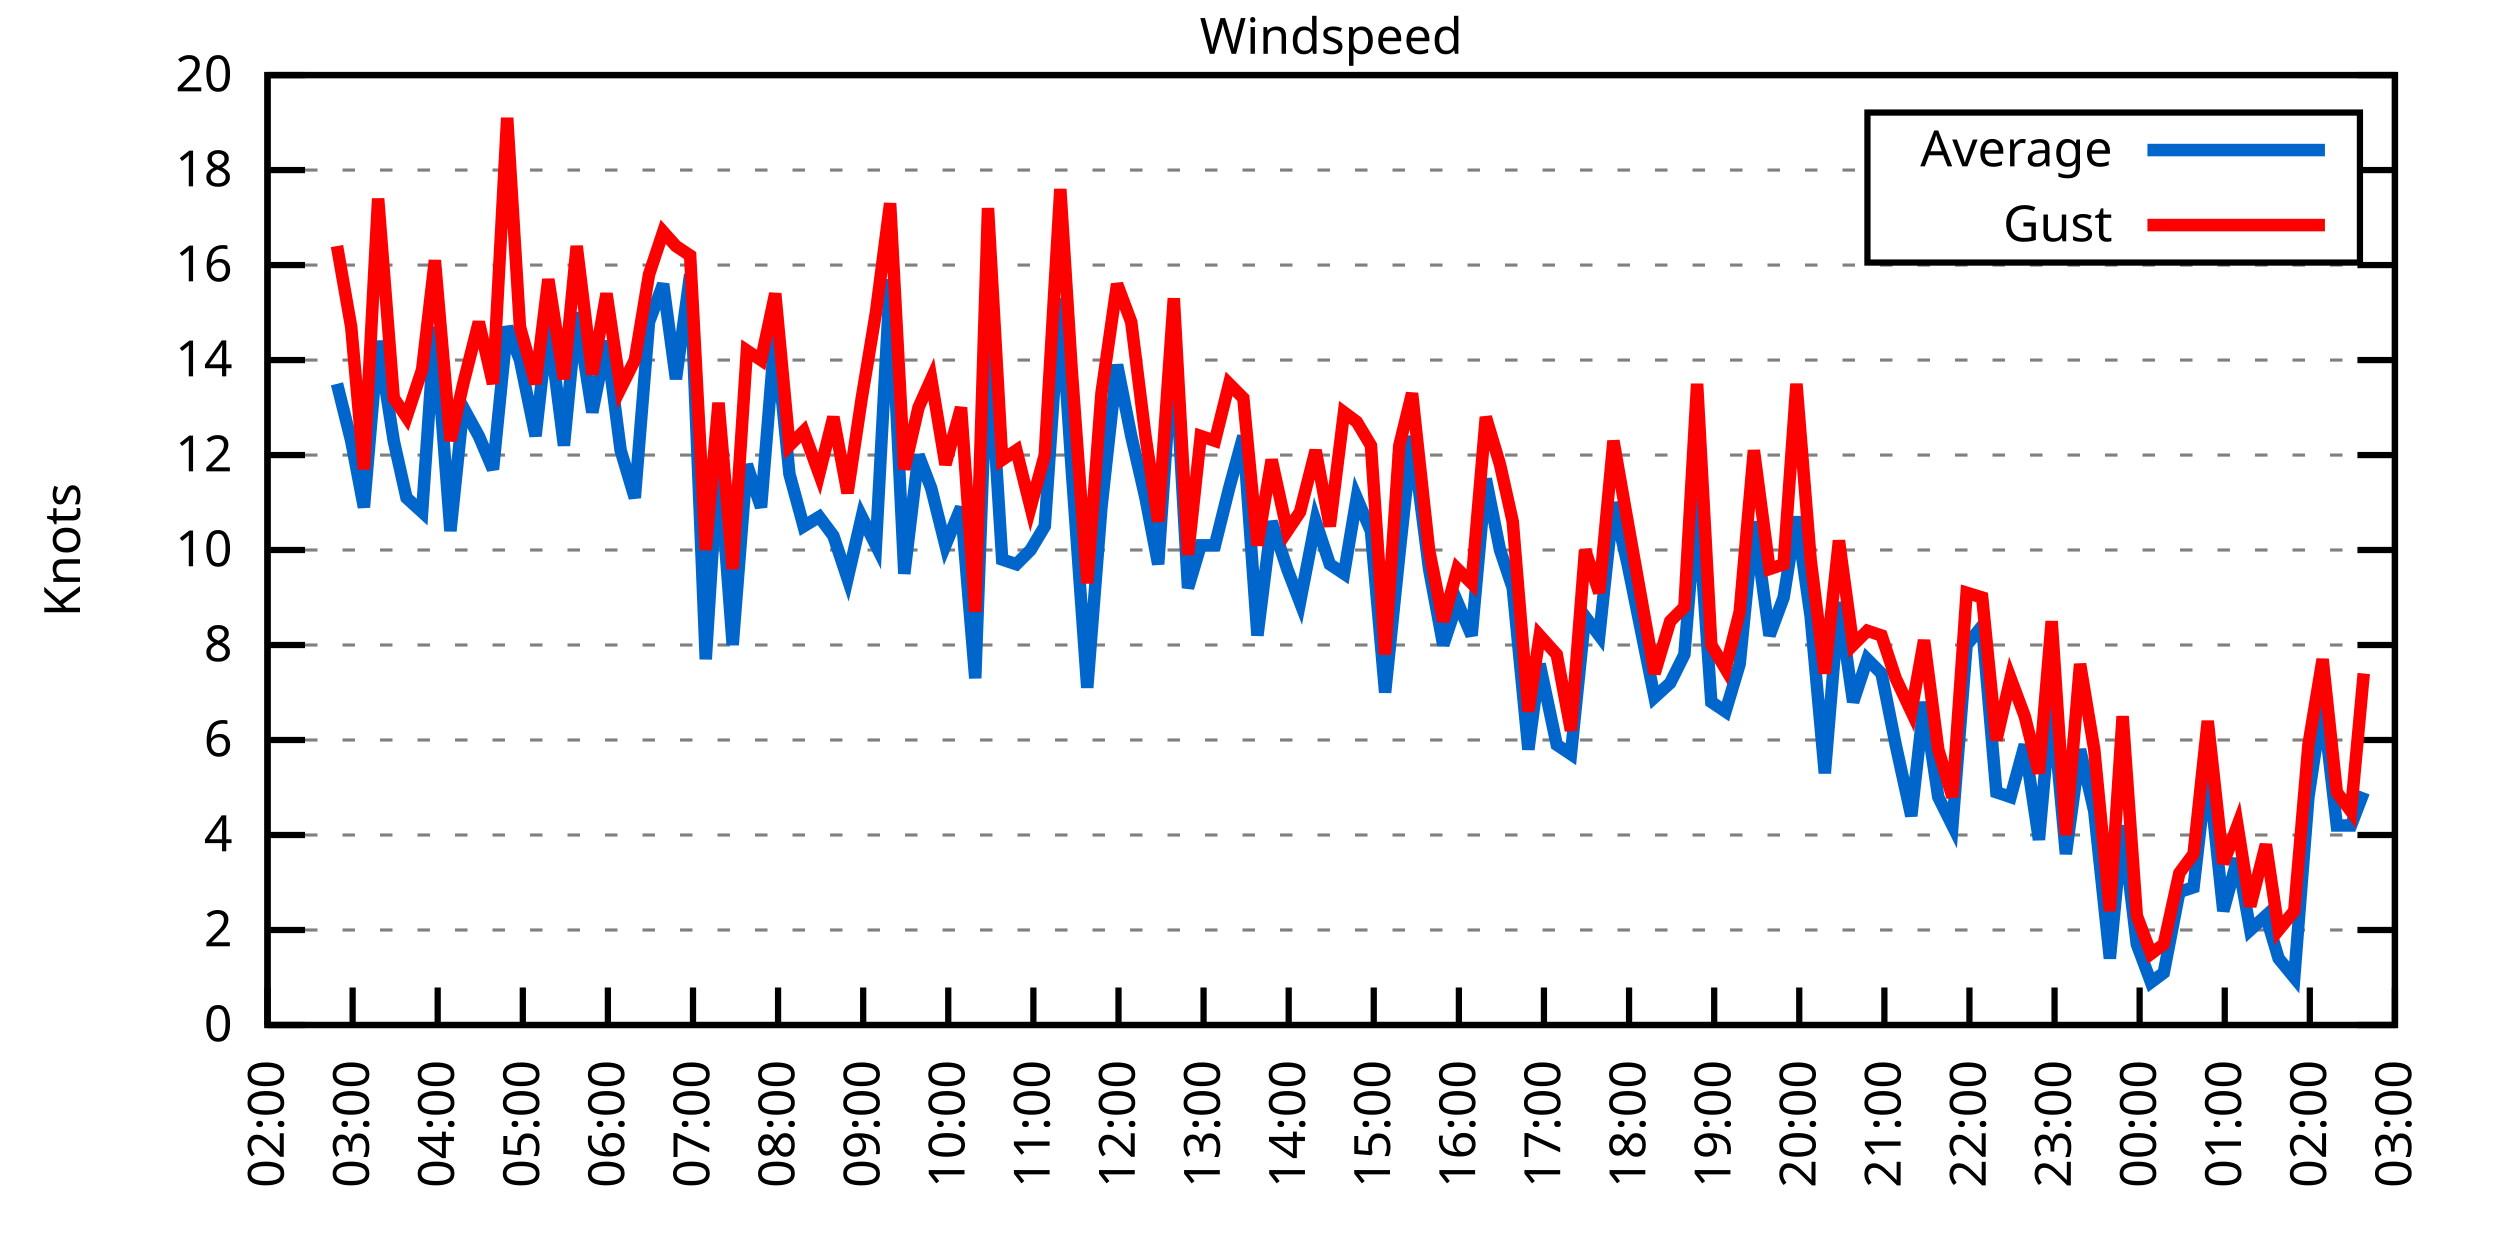
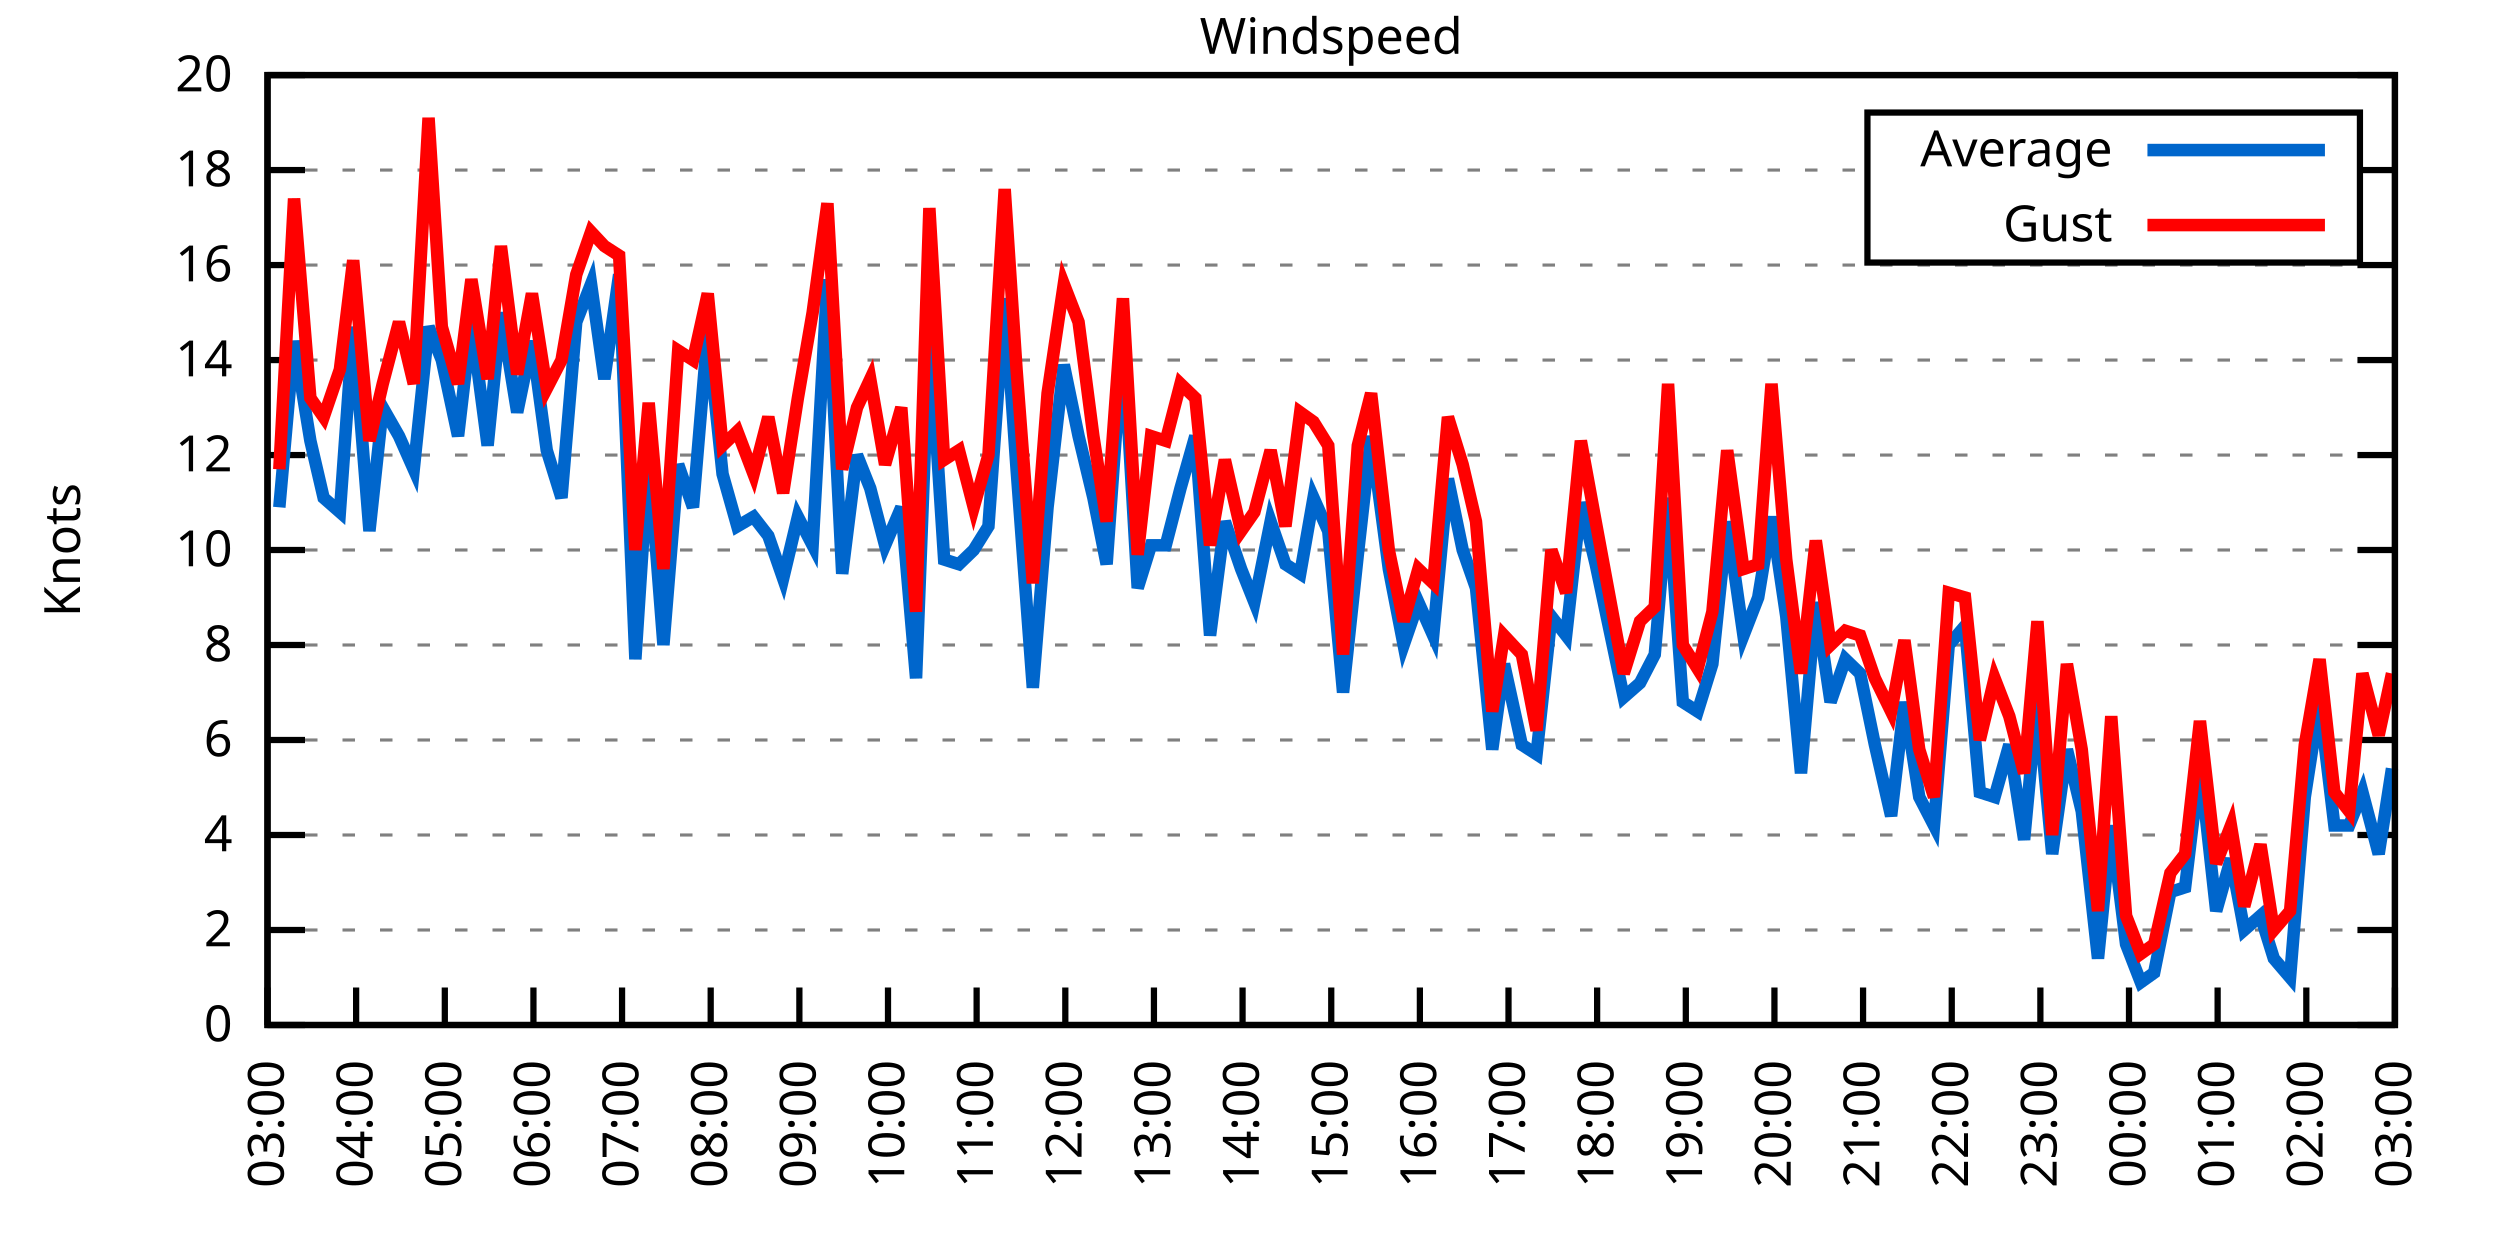
<svg xmlns="http://www.w3.org/2000/svg" xmlns:xlink="http://www.w3.org/1999/xlink" width="400" height="200" viewBox="0 0 400 200">
  <g id="gnuplot_canvas">
    <rect x="0" y="0" width="400" height="200" fill="none" />
    <defs>
      <circle id="gpDot" r="0.5" stroke-width="0.5" stroke="currentColor" />
      <path id="gpPt0" stroke-width="0.333" stroke="currentColor" d="M-1,0 h2 M0,-1 v2" />
      <path id="gpPt1" stroke-width="0.333" stroke="currentColor" d="M-1,-1 L1,1 M1,-1 L-1,1" />
      <path id="gpPt2" stroke-width="0.333" stroke="currentColor" d="M-1,0 L1,0 M0,-1 L0,1 M-1,-1 L1,1 M-1,1 L1,-1" />
      <rect id="gpPt3" stroke-width="0.333" stroke="currentColor" x="-1" y="-1" width="2" height="2" />
      <rect id="gpPt4" stroke-width="0.333" stroke="currentColor" fill="currentColor" x="-1" y="-1" width="2" height="2" />
      <circle id="gpPt5" stroke-width="0.333" stroke="currentColor" cx="0" cy="0" r="1" />
      <use xlink:href="#gpPt5" id="gpPt6" fill="currentColor" stroke="none" />
      <path id="gpPt7" stroke-width="0.333" stroke="currentColor" d="M0,-1.33 L-1.33,0.67 L1.33,0.67 z" />
      <use xlink:href="#gpPt7" id="gpPt8" fill="currentColor" stroke="none" />
      <use xlink:href="#gpPt7" id="gpPt9" stroke="currentColor" transform="rotate(180)" />
      <use xlink:href="#gpPt9" id="gpPt10" fill="currentColor" stroke="none" />
      <use xlink:href="#gpPt3" id="gpPt11" stroke="currentColor" transform="rotate(45)" />
      <use xlink:href="#gpPt11" id="gpPt12" fill="currentColor" stroke="none" />
      <path id="gpPt13" stroke-width="0.333" stroke="currentColor" d="M0,1.330 L1.265,0.411 L0.782,-1.067 L-0.782,-1.076 L-1.265,0.411 z" />
      <use xlink:href="#gpPt13" id="gpPt14" fill="currentColor" stroke="none" />
      <filter id="textbox" filterUnits="objectBoundingBox" x="0" y="0" height="1" width="1">
        <feFlood flood-color="white" flood-opacity="1" result="bgnd" />
        <feComposite in="SourceGraphic" in2="bgnd" operator="atop" />
      </filter>
      <filter id="greybox" filterUnits="objectBoundingBox" x="0" y="0" height="1" width="1">
        <feFlood flood-color="lightgrey" flood-opacity="1" result="grey" />
        <feComposite in="SourceGraphic" in2="grey" operator="atop" />
      </filter>
    </defs>
    <g fill="none" color="white" stroke="currentColor" stroke-width="1.00" stroke-linecap="butt" stroke-linejoin="miter">
</g>
    <g fill="none" color="black" stroke="currentColor" stroke-width="1.00" stroke-linecap="butt" stroke-linejoin="miter">
      <g stroke="none" shape-rendering="crispEdges">
        <polygon fill="rgb(255, 255, 255)" points="42.80,164.00 383.18,164.00 383.18,12.02 42.80,12.02 " />
      </g>
    </g>
    <g fill="none" color="black" stroke="currentColor" stroke-width="1.00" stroke-linecap="butt" stroke-linejoin="miter">
</g>
    <g fill="none" color="black" stroke="black" stroke-width="0.50" stroke-linecap="butt" stroke-linejoin="miter">
</g>
    <g fill="none" color="gray" stroke="currentColor" stroke-width="0.50" stroke-linecap="butt" stroke-linejoin="miter">
      <path stroke="gray" stroke-dasharray="2,4" class="gridline" d="M42.80,164.00 L383.19,164.00  " />
    </g>
    <g fill="none" color="gray" stroke="gray" stroke-width="1.00" stroke-linecap="butt" stroke-linejoin="miter">
</g>
    <g fill="none" color="black" stroke="currentColor" stroke-width="1.00" stroke-linecap="butt" stroke-linejoin="miter">
      <path stroke="black" d="M42.80,164.00 L48.80,164.00 M383.19,164.00 L377.19,164.00  " />
      <g transform="translate(37.20,166.60)" stroke="none" fill="black" font-family="Sans" font-size="8.00" text-anchor="end">
        <text>
          <tspan font-family="Sans"> 0</tspan>
        </text>
      </g>
    </g>
    <g fill="none" color="black" stroke="currentColor" stroke-width="1.00" stroke-linecap="butt" stroke-linejoin="miter">
</g>
    <g fill="none" color="black" stroke="black" stroke-width="0.50" stroke-linecap="butt" stroke-linejoin="miter">
</g>
    <g fill="none" color="gray" stroke="currentColor" stroke-width="0.50" stroke-linecap="butt" stroke-linejoin="miter">
      <path stroke="gray" stroke-dasharray="2,4" class="gridline" d="M42.80,148.80 L383.19,148.80  " />
    </g>
    <g fill="none" color="gray" stroke="gray" stroke-width="1.00" stroke-linecap="butt" stroke-linejoin="miter">
</g>
    <g fill="none" color="black" stroke="currentColor" stroke-width="1.00" stroke-linecap="butt" stroke-linejoin="miter">
      <path stroke="black" d="M42.80,148.80 L48.80,148.80 M383.19,148.80 L377.19,148.80  " />
      <g transform="translate(37.20,151.40)" stroke="none" fill="black" font-family="Sans" font-size="8.00" text-anchor="end">
        <text>
          <tspan font-family="Sans"> 2</tspan>
        </text>
      </g>
    </g>
    <g fill="none" color="black" stroke="currentColor" stroke-width="1.00" stroke-linecap="butt" stroke-linejoin="miter">
</g>
    <g fill="none" color="black" stroke="black" stroke-width="0.50" stroke-linecap="butt" stroke-linejoin="miter">
</g>
    <g fill="none" color="gray" stroke="currentColor" stroke-width="0.50" stroke-linecap="butt" stroke-linejoin="miter">
      <path stroke="gray" stroke-dasharray="2,4" class="gridline" d="M42.80,133.60 L383.19,133.60  " />
    </g>
    <g fill="none" color="gray" stroke="gray" stroke-width="1.00" stroke-linecap="butt" stroke-linejoin="miter">
</g>
    <g fill="none" color="black" stroke="currentColor" stroke-width="1.00" stroke-linecap="butt" stroke-linejoin="miter">
      <path stroke="black" d="M42.80,133.60 L48.80,133.60 M383.19,133.60 L377.19,133.60  " />
      <g transform="translate(37.20,136.20)" stroke="none" fill="black" font-family="Sans" font-size="8.00" text-anchor="end">
        <text>
          <tspan font-family="Sans"> 4</tspan>
        </text>
      </g>
    </g>
    <g fill="none" color="black" stroke="currentColor" stroke-width="1.00" stroke-linecap="butt" stroke-linejoin="miter">
</g>
    <g fill="none" color="black" stroke="black" stroke-width="0.50" stroke-linecap="butt" stroke-linejoin="miter">
</g>
    <g fill="none" color="gray" stroke="currentColor" stroke-width="0.50" stroke-linecap="butt" stroke-linejoin="miter">
      <path stroke="gray" stroke-dasharray="2,4" class="gridline" d="M42.80,118.40 L383.19,118.40  " />
    </g>
    <g fill="none" color="gray" stroke="gray" stroke-width="1.00" stroke-linecap="butt" stroke-linejoin="miter">
</g>
    <g fill="none" color="black" stroke="currentColor" stroke-width="1.00" stroke-linecap="butt" stroke-linejoin="miter">
      <path stroke="black" d="M42.80,118.40 L48.80,118.40 M383.19,118.40 L377.19,118.40  " />
      <g transform="translate(37.20,121.00)" stroke="none" fill="black" font-family="Sans" font-size="8.00" text-anchor="end">
        <text>
          <tspan font-family="Sans"> 6</tspan>
        </text>
      </g>
    </g>
    <g fill="none" color="black" stroke="currentColor" stroke-width="1.00" stroke-linecap="butt" stroke-linejoin="miter">
</g>
    <g fill="none" color="black" stroke="black" stroke-width="0.50" stroke-linecap="butt" stroke-linejoin="miter">
</g>
    <g fill="none" color="gray" stroke="currentColor" stroke-width="0.50" stroke-linecap="butt" stroke-linejoin="miter">
      <path stroke="gray" stroke-dasharray="2,4" class="gridline" d="M42.80,103.20 L383.19,103.20  " />
    </g>
    <g fill="none" color="gray" stroke="gray" stroke-width="1.00" stroke-linecap="butt" stroke-linejoin="miter">
</g>
    <g fill="none" color="black" stroke="currentColor" stroke-width="1.00" stroke-linecap="butt" stroke-linejoin="miter">
      <path stroke="black" d="M42.80,103.20 L48.80,103.20 M383.19,103.20 L377.19,103.20  " />
      <g transform="translate(37.20,105.80)" stroke="none" fill="black" font-family="Sans" font-size="8.00" text-anchor="end">
        <text>
          <tspan font-family="Sans"> 8</tspan>
        </text>
      </g>
    </g>
    <g fill="none" color="black" stroke="currentColor" stroke-width="1.00" stroke-linecap="butt" stroke-linejoin="miter">
</g>
    <g fill="none" color="black" stroke="black" stroke-width="0.50" stroke-linecap="butt" stroke-linejoin="miter">
</g>
    <g fill="none" color="gray" stroke="currentColor" stroke-width="0.50" stroke-linecap="butt" stroke-linejoin="miter">
      <path stroke="gray" stroke-dasharray="2,4" class="gridline" d="M42.80,88.00 L383.19,88.00  " />
    </g>
    <g fill="none" color="gray" stroke="gray" stroke-width="1.00" stroke-linecap="butt" stroke-linejoin="miter">
</g>
    <g fill="none" color="black" stroke="currentColor" stroke-width="1.00" stroke-linecap="butt" stroke-linejoin="miter">
      <path stroke="black" d="M42.80,88.00 L48.80,88.00 M383.19,88.00 L377.19,88.00  " />
      <g transform="translate(37.20,90.60)" stroke="none" fill="black" font-family="Sans" font-size="8.00" text-anchor="end">
        <text>
          <tspan font-family="Sans"> 10</tspan>
        </text>
      </g>
    </g>
    <g fill="none" color="black" stroke="currentColor" stroke-width="1.00" stroke-linecap="butt" stroke-linejoin="miter">
</g>
    <g fill="none" color="black" stroke="black" stroke-width="0.50" stroke-linecap="butt" stroke-linejoin="miter">
</g>
    <g fill="none" color="gray" stroke="currentColor" stroke-width="0.50" stroke-linecap="butt" stroke-linejoin="miter">
      <path stroke="gray" stroke-dasharray="2,4" class="gridline" d="M42.80,72.81 L383.19,72.81  " />
    </g>
    <g fill="none" color="gray" stroke="gray" stroke-width="1.00" stroke-linecap="butt" stroke-linejoin="miter">
</g>
    <g fill="none" color="black" stroke="currentColor" stroke-width="1.00" stroke-linecap="butt" stroke-linejoin="miter">
      <path stroke="black" d="M42.80,72.81 L48.80,72.81 M383.19,72.81 L377.19,72.81  " />
      <g transform="translate(37.20,75.41)" stroke="none" fill="black" font-family="Sans" font-size="8.00" text-anchor="end">
        <text>
          <tspan font-family="Sans"> 12</tspan>
        </text>
      </g>
    </g>
    <g fill="none" color="black" stroke="currentColor" stroke-width="1.00" stroke-linecap="butt" stroke-linejoin="miter">
</g>
    <g fill="none" color="black" stroke="black" stroke-width="0.50" stroke-linecap="butt" stroke-linejoin="miter">
</g>
    <g fill="none" color="gray" stroke="currentColor" stroke-width="0.50" stroke-linecap="butt" stroke-linejoin="miter">
      <path stroke="gray" stroke-dasharray="2,4" class="gridline" d="M42.80,57.61 L383.19,57.61  " />
    </g>
    <g fill="none" color="gray" stroke="gray" stroke-width="1.00" stroke-linecap="butt" stroke-linejoin="miter">
</g>
    <g fill="none" color="black" stroke="currentColor" stroke-width="1.00" stroke-linecap="butt" stroke-linejoin="miter">
      <path stroke="black" d="M42.80,57.61 L48.80,57.61 M383.19,57.61 L377.19,57.61  " />
      <g transform="translate(37.20,60.21)" stroke="none" fill="black" font-family="Sans" font-size="8.00" text-anchor="end">
        <text>
          <tspan font-family="Sans"> 14</tspan>
        </text>
      </g>
    </g>
    <g fill="none" color="black" stroke="currentColor" stroke-width="1.00" stroke-linecap="butt" stroke-linejoin="miter">
</g>
    <g fill="none" color="black" stroke="black" stroke-width="0.50" stroke-linecap="butt" stroke-linejoin="miter">
</g>
    <g fill="none" color="gray" stroke="currentColor" stroke-width="0.50" stroke-linecap="butt" stroke-linejoin="miter">
      <path stroke="gray" stroke-dasharray="2,4" class="gridline" d="M42.80,42.41 L383.19,42.41  " />
    </g>
    <g fill="none" color="gray" stroke="gray" stroke-width="1.00" stroke-linecap="butt" stroke-linejoin="miter">
</g>
    <g fill="none" color="black" stroke="currentColor" stroke-width="1.00" stroke-linecap="butt" stroke-linejoin="miter">
      <path stroke="black" d="M42.80,42.41 L48.80,42.41 M383.19,42.41 L377.19,42.41  " />
      <g transform="translate(37.20,45.01)" stroke="none" fill="black" font-family="Sans" font-size="8.00" text-anchor="end">
        <text>
          <tspan font-family="Sans"> 16</tspan>
        </text>
      </g>
    </g>
    <g fill="none" color="black" stroke="currentColor" stroke-width="1.00" stroke-linecap="butt" stroke-linejoin="miter">
</g>
    <g fill="none" color="black" stroke="black" stroke-width="0.50" stroke-linecap="butt" stroke-linejoin="miter">
</g>
    <g fill="none" color="gray" stroke="currentColor" stroke-width="0.50" stroke-linecap="butt" stroke-linejoin="miter">
      <path stroke="gray" stroke-dasharray="2,4" class="gridline" d="M42.80,27.21 L298.79,27.21 M377.59,27.21 L383.19,27.21  " />
    </g>
    <g fill="none" color="gray" stroke="gray" stroke-width="1.00" stroke-linecap="butt" stroke-linejoin="miter">
</g>
    <g fill="none" color="black" stroke="currentColor" stroke-width="1.00" stroke-linecap="butt" stroke-linejoin="miter">
      <path stroke="black" d="M42.80,27.21 L48.80,27.21 M383.19,27.21 L377.19,27.21  " />
      <g transform="translate(37.20,29.81)" stroke="none" fill="black" font-family="Sans" font-size="8.00" text-anchor="end">
        <text>
          <tspan font-family="Sans"> 18</tspan>
        </text>
      </g>
    </g>
    <g fill="none" color="black" stroke="currentColor" stroke-width="1.00" stroke-linecap="butt" stroke-linejoin="miter">
</g>
    <g fill="none" color="black" stroke="black" stroke-width="0.50" stroke-linecap="butt" stroke-linejoin="miter">
</g>
    <g fill="none" color="gray" stroke="currentColor" stroke-width="0.50" stroke-linecap="butt" stroke-linejoin="miter">
      <path stroke="gray" stroke-dasharray="2,4" class="gridline" d="M42.80,12.01 L383.19,12.01  " />
    </g>
    <g fill="none" color="gray" stroke="gray" stroke-width="1.00" stroke-linecap="butt" stroke-linejoin="miter">
</g>
    <g fill="none" color="black" stroke="currentColor" stroke-width="1.00" stroke-linecap="butt" stroke-linejoin="miter">
      <path stroke="black" d="M42.80,12.01 L48.80,12.01 M383.19,12.01 L377.19,12.01  " />
      <g transform="translate(37.20,14.61)" stroke="none" fill="black" font-family="Sans" font-size="8.00" text-anchor="end">
        <text>
          <tspan font-family="Sans"> 20</tspan>
        </text>
      </g>
    </g>
    <g fill="none" color="black" stroke="currentColor" stroke-width="1.00" stroke-linecap="butt" stroke-linejoin="miter">
      <path stroke="black" d="M42.80,164.00 L42.80,158.00  " />
      <g transform="translate(45.40,169.60) rotate(270.00)" stroke="none" fill="black" font-family="Sans" font-size="8.00" text-anchor="end">
        <text>
-           <tspan font-family="Sans">02:00</tspan>
-         </text>
-       </g>
-     </g>
-     <g fill="none" color="black" stroke="currentColor" stroke-width="1.00" stroke-linecap="butt" stroke-linejoin="miter">
-       <path stroke="black" d="M56.42,164.00 L56.42,158.00  " />
-       <g transform="translate(59.02,169.60) rotate(270.00)" stroke="none" fill="black" font-family="Sans" font-size="8.00" text-anchor="end">
-         <text>
          <tspan font-family="Sans">03:00</tspan>
        </text>
      </g>
    </g>
    <g fill="none" color="black" stroke="currentColor" stroke-width="1.00" stroke-linecap="butt" stroke-linejoin="miter">
-       <path stroke="black" d="M70.03,164.00 L70.03,158.00  " />
-       <g transform="translate(72.63,169.60) rotate(270.00)" stroke="none" fill="black" font-family="Sans" font-size="8.00" text-anchor="end">
+       <path stroke="black" d="M56.98,164.00 L56.98,158.00  " />
+       <g transform="translate(59.58,169.60) rotate(270.00)" stroke="none" fill="black" font-family="Sans" font-size="8.00" text-anchor="end">
        <text>
          <tspan font-family="Sans">04:00</tspan>
        </text>
      </g>
    </g>
    <g fill="none" color="black" stroke="currentColor" stroke-width="1.00" stroke-linecap="butt" stroke-linejoin="miter">
-       <path stroke="black" d="M83.65,164.00 L83.65,158.00  " />
-       <g transform="translate(86.25,169.60) rotate(270.00)" stroke="none" fill="black" font-family="Sans" font-size="8.00" text-anchor="end">
+       <path stroke="black" d="M71.17,164.00 L71.17,158.00  " />
+       <g transform="translate(73.77,169.60) rotate(270.00)" stroke="none" fill="black" font-family="Sans" font-size="8.00" text-anchor="end">
        <text>
          <tspan font-family="Sans">05:00</tspan>
        </text>
      </g>
    </g>
    <g fill="none" color="black" stroke="currentColor" stroke-width="1.00" stroke-linecap="butt" stroke-linejoin="miter">
-       <path stroke="black" d="M97.26,164.00 L97.26,158.00  " />
-       <g transform="translate(99.86,169.60) rotate(270.00)" stroke="none" fill="black" font-family="Sans" font-size="8.00" text-anchor="end">
+       <path stroke="black" d="M85.35,164.00 L85.35,158.00  " />
+       <g transform="translate(87.95,169.60) rotate(270.00)" stroke="none" fill="black" font-family="Sans" font-size="8.00" text-anchor="end">
        <text>
          <tspan font-family="Sans">06:00</tspan>
        </text>
      </g>
    </g>
    <g fill="none" color="black" stroke="currentColor" stroke-width="1.00" stroke-linecap="butt" stroke-linejoin="miter">
-       <path stroke="black" d="M110.88,164.00 L110.88,158.00  " />
-       <g transform="translate(113.48,169.60) rotate(270.00)" stroke="none" fill="black" font-family="Sans" font-size="8.00" text-anchor="end">
+       <path stroke="black" d="M99.53,164.00 L99.53,158.00  " />
+       <g transform="translate(102.13,169.60) rotate(270.00)" stroke="none" fill="black" font-family="Sans" font-size="8.00" text-anchor="end">
        <text>
          <tspan font-family="Sans">07:00</tspan>
        </text>
      </g>
    </g>
    <g fill="none" color="black" stroke="currentColor" stroke-width="1.00" stroke-linecap="butt" stroke-linejoin="miter">
-       <path stroke="black" d="M124.49,164.00 L124.49,158.00  " />
-       <g transform="translate(127.09,169.60) rotate(270.00)" stroke="none" fill="black" font-family="Sans" font-size="8.00" text-anchor="end">
+       <path stroke="black" d="M113.71,164.00 L113.71,158.00  " />
+       <g transform="translate(116.31,169.60) rotate(270.00)" stroke="none" fill="black" font-family="Sans" font-size="8.00" text-anchor="end">
        <text>
          <tspan font-family="Sans">08:00</tspan>
        </text>
      </g>
    </g>
    <g fill="none" color="black" stroke="currentColor" stroke-width="1.00" stroke-linecap="butt" stroke-linejoin="miter">
-       <path stroke="black" d="M138.11,164.00 L138.11,158.00  " />
-       <g transform="translate(140.71,169.60) rotate(270.00)" stroke="none" fill="black" font-family="Sans" font-size="8.00" text-anchor="end">
+       <path stroke="black" d="M127.90,164.00 L127.90,158.00  " />
+       <g transform="translate(130.50,169.60) rotate(270.00)" stroke="none" fill="black" font-family="Sans" font-size="8.00" text-anchor="end">
        <text>
          <tspan font-family="Sans">09:00</tspan>
        </text>
      </g>
    </g>
    <g fill="none" color="black" stroke="currentColor" stroke-width="1.00" stroke-linecap="butt" stroke-linejoin="miter">
-       <path stroke="black" d="M151.72,164.00 L151.72,158.00  " />
-       <g transform="translate(154.32,169.60) rotate(270.00)" stroke="none" fill="black" font-family="Sans" font-size="8.00" text-anchor="end">
+       <path stroke="black" d="M142.08,164.00 L142.08,158.00  " />
+       <g transform="translate(144.68,169.60) rotate(270.00)" stroke="none" fill="black" font-family="Sans" font-size="8.00" text-anchor="end">
        <text>
          <tspan font-family="Sans">10:00</tspan>
        </text>
      </g>
    </g>
    <g fill="none" color="black" stroke="currentColor" stroke-width="1.00" stroke-linecap="butt" stroke-linejoin="miter">
-       <path stroke="black" d="M165.34,164.00 L165.34,158.00  " />
-       <g transform="translate(167.94,169.60) rotate(270.00)" stroke="none" fill="black" font-family="Sans" font-size="8.00" text-anchor="end">
+       <path stroke="black" d="M156.26,164.00 L156.26,158.00  " />
+       <g transform="translate(158.86,169.60) rotate(270.00)" stroke="none" fill="black" font-family="Sans" font-size="8.00" text-anchor="end">
        <text>
          <tspan font-family="Sans">11:00</tspan>
        </text>
      </g>
    </g>
    <g fill="none" color="black" stroke="currentColor" stroke-width="1.00" stroke-linecap="butt" stroke-linejoin="miter">
-       <path stroke="black" d="M178.96,164.00 L178.96,158.00  " />
-       <g transform="translate(181.56,169.60) rotate(270.00)" stroke="none" fill="black" font-family="Sans" font-size="8.00" text-anchor="end">
+       <path stroke="black" d="M170.45,164.00 L170.45,158.00  " />
+       <g transform="translate(173.05,169.60) rotate(270.00)" stroke="none" fill="black" font-family="Sans" font-size="8.00" text-anchor="end">
        <text>
          <tspan font-family="Sans">12:00</tspan>
        </text>
      </g>
    </g>
    <g fill="none" color="black" stroke="currentColor" stroke-width="1.00" stroke-linecap="butt" stroke-linejoin="miter">
-       <path stroke="black" d="M192.57,164.00 L192.57,158.00  " />
-       <g transform="translate(195.17,169.60) rotate(270.00)" stroke="none" fill="black" font-family="Sans" font-size="8.00" text-anchor="end">
+       <path stroke="black" d="M184.63,164.00 L184.63,158.00  " />
+       <g transform="translate(187.23,169.60) rotate(270.00)" stroke="none" fill="black" font-family="Sans" font-size="8.00" text-anchor="end">
        <text>
          <tspan font-family="Sans">13:00</tspan>
        </text>
      </g>
    </g>
    <g fill="none" color="black" stroke="currentColor" stroke-width="1.00" stroke-linecap="butt" stroke-linejoin="miter">
-       <path stroke="black" d="M206.19,164.00 L206.19,158.00  " />
-       <g transform="translate(208.79,169.60) rotate(270.00)" stroke="none" fill="black" font-family="Sans" font-size="8.00" text-anchor="end">
+       <path stroke="black" d="M198.81,164.00 L198.81,158.00  " />
+       <g transform="translate(201.41,169.60) rotate(270.00)" stroke="none" fill="black" font-family="Sans" font-size="8.00" text-anchor="end">
        <text>
          <tspan font-family="Sans">14:00</tspan>
        </text>
      </g>
    </g>
    <g fill="none" color="black" stroke="currentColor" stroke-width="1.00" stroke-linecap="butt" stroke-linejoin="miter">
-       <path stroke="black" d="M219.80,164.00 L219.80,158.00  " />
-       <g transform="translate(222.40,169.60) rotate(270.00)" stroke="none" fill="black" font-family="Sans" font-size="8.00" text-anchor="end">
+       <path stroke="black" d="M213.00,164.00 L213.00,158.00  " />
+       <g transform="translate(215.60,169.60) rotate(270.00)" stroke="none" fill="black" font-family="Sans" font-size="8.00" text-anchor="end">
        <text>
          <tspan font-family="Sans">15:00</tspan>
        </text>
      </g>
    </g>
    <g fill="none" color="black" stroke="currentColor" stroke-width="1.00" stroke-linecap="butt" stroke-linejoin="miter">
-       <path stroke="black" d="M233.42,164.00 L233.42,158.00  " />
-       <g transform="translate(236.02,169.60) rotate(270.00)" stroke="none" fill="black" font-family="Sans" font-size="8.00" text-anchor="end">
+       <path stroke="black" d="M227.18,164.00 L227.18,158.00  " />
+       <g transform="translate(229.78,169.60) rotate(270.00)" stroke="none" fill="black" font-family="Sans" font-size="8.00" text-anchor="end">
        <text>
          <tspan font-family="Sans">16:00</tspan>
        </text>
      </g>
    </g>
    <g fill="none" color="black" stroke="currentColor" stroke-width="1.00" stroke-linecap="butt" stroke-linejoin="miter">
-       <path stroke="black" d="M247.03,164.00 L247.03,158.00  " />
-       <g transform="translate(249.63,169.60) rotate(270.00)" stroke="none" fill="black" font-family="Sans" font-size="8.00" text-anchor="end">
+       <path stroke="black" d="M241.36,164.00 L241.36,158.00  " />
+       <g transform="translate(243.96,169.60) rotate(270.00)" stroke="none" fill="black" font-family="Sans" font-size="8.00" text-anchor="end">
        <text>
          <tspan font-family="Sans">17:00</tspan>
        </text>
      </g>
    </g>
    <g fill="none" color="black" stroke="currentColor" stroke-width="1.00" stroke-linecap="butt" stroke-linejoin="miter">
-       <path stroke="black" d="M260.65,164.00 L260.65,158.00  " />
-       <g transform="translate(263.25,169.60) rotate(270.00)" stroke="none" fill="black" font-family="Sans" font-size="8.00" text-anchor="end">
+       <path stroke="black" d="M255.54,164.00 L255.54,158.00  " />
+       <g transform="translate(258.14,169.60) rotate(270.00)" stroke="none" fill="black" font-family="Sans" font-size="8.00" text-anchor="end">
        <text>
          <tspan font-family="Sans">18:00</tspan>
        </text>
      </g>
    </g>
    <g fill="none" color="black" stroke="currentColor" stroke-width="1.00" stroke-linecap="butt" stroke-linejoin="miter">
-       <path stroke="black" d="M274.27,164.00 L274.27,158.00  " />
-       <g transform="translate(276.87,169.60) rotate(270.00)" stroke="none" fill="black" font-family="Sans" font-size="8.00" text-anchor="end">
+       <path stroke="black" d="M269.73,164.00 L269.73,158.00  " />
+       <g transform="translate(272.33,169.60) rotate(270.00)" stroke="none" fill="black" font-family="Sans" font-size="8.00" text-anchor="end">
        <text>
          <tspan font-family="Sans">19:00</tspan>
        </text>
      </g>
    </g>
    <g fill="none" color="black" stroke="currentColor" stroke-width="1.00" stroke-linecap="butt" stroke-linejoin="miter">
-       <path stroke="black" d="M287.88,164.00 L287.88,158.00  " />
-       <g transform="translate(290.48,169.60) rotate(270.00)" stroke="none" fill="black" font-family="Sans" font-size="8.00" text-anchor="end">
+       <path stroke="black" d="M283.91,164.00 L283.91,158.00  " />
+       <g transform="translate(286.51,169.60) rotate(270.00)" stroke="none" fill="black" font-family="Sans" font-size="8.00" text-anchor="end">
        <text>
          <tspan font-family="Sans">20:00</tspan>
        </text>
      </g>
    </g>
    <g fill="none" color="black" stroke="currentColor" stroke-width="1.00" stroke-linecap="butt" stroke-linejoin="miter">
-       <path stroke="black" d="M301.50,164.00 L301.50,158.00  " />
-       <g transform="translate(304.10,169.60) rotate(270.00)" stroke="none" fill="black" font-family="Sans" font-size="8.00" text-anchor="end">
+       <path stroke="black" d="M298.09,164.00 L298.09,158.00  " />
+       <g transform="translate(300.69,169.60) rotate(270.00)" stroke="none" fill="black" font-family="Sans" font-size="8.00" text-anchor="end">
        <text>
          <tspan font-family="Sans">21:00</tspan>
        </text>
      </g>
    </g>
    <g fill="none" color="black" stroke="currentColor" stroke-width="1.00" stroke-linecap="butt" stroke-linejoin="miter">
-       <path stroke="black" d="M315.11,164.00 L315.11,158.00  " />
-       <g transform="translate(317.71,169.60) rotate(270.00)" stroke="none" fill="black" font-family="Sans" font-size="8.00" text-anchor="end">
+       <path stroke="black" d="M312.28,164.00 L312.28,158.00  " />
+       <g transform="translate(314.88,169.60) rotate(270.00)" stroke="none" fill="black" font-family="Sans" font-size="8.00" text-anchor="end">
        <text>
          <tspan font-family="Sans">22:00</tspan>
        </text>
      </g>
    </g>
    <g fill="none" color="black" stroke="currentColor" stroke-width="1.00" stroke-linecap="butt" stroke-linejoin="miter">
-       <path stroke="black" d="M328.73,164.00 L328.73,158.00  " />
-       <g transform="translate(331.33,169.60) rotate(270.00)" stroke="none" fill="black" font-family="Sans" font-size="8.00" text-anchor="end">
+       <path stroke="black" d="M326.46,164.00 L326.46,158.00  " />
+       <g transform="translate(329.06,169.60) rotate(270.00)" stroke="none" fill="black" font-family="Sans" font-size="8.00" text-anchor="end">
        <text>
          <tspan font-family="Sans">23:00</tspan>
        </text>
      </g>
    </g>
    <g fill="none" color="black" stroke="currentColor" stroke-width="1.00" stroke-linecap="butt" stroke-linejoin="miter">
-       <path stroke="black" d="M342.34,164.00 L342.34,158.00  " />
-       <g transform="translate(344.94,169.60) rotate(270.00)" stroke="none" fill="black" font-family="Sans" font-size="8.00" text-anchor="end">
+       <path stroke="black" d="M340.64,164.00 L340.64,158.00  " />
+       <g transform="translate(343.24,169.60) rotate(270.00)" stroke="none" fill="black" font-family="Sans" font-size="8.00" text-anchor="end">
        <text>
          <tspan font-family="Sans">00:00</tspan>
        </text>
      </g>
    </g>
    <g fill="none" color="black" stroke="currentColor" stroke-width="1.00" stroke-linecap="butt" stroke-linejoin="miter">
-       <path stroke="black" d="M355.96,164.00 L355.96,158.00  " />
-       <g transform="translate(358.56,169.60) rotate(270.00)" stroke="none" fill="black" font-family="Sans" font-size="8.00" text-anchor="end">
+       <path stroke="black" d="M354.82,164.00 L354.82,158.00  " />
+       <g transform="translate(357.42,169.60) rotate(270.00)" stroke="none" fill="black" font-family="Sans" font-size="8.00" text-anchor="end">
        <text>
          <tspan font-family="Sans">01:00</tspan>
        </text>
      </g>
    </g>
    <g fill="none" color="black" stroke="currentColor" stroke-width="1.00" stroke-linecap="butt" stroke-linejoin="miter">
-       <path stroke="black" d="M369.57,164.00 L369.57,158.00  " />
-       <g transform="translate(372.17,169.60) rotate(270.00)" stroke="none" fill="black" font-family="Sans" font-size="8.00" text-anchor="end">
+       <path stroke="black" d="M369.01,164.00 L369.01,158.00  " />
+       <g transform="translate(371.61,169.60) rotate(270.00)" stroke="none" fill="black" font-family="Sans" font-size="8.00" text-anchor="end">
        <text>
          <tspan font-family="Sans">02:00</tspan>
        </text>
      </g>
    </g>
    <g fill="none" color="black" stroke="currentColor" stroke-width="1.00" stroke-linecap="butt" stroke-linejoin="miter">
      <path stroke="black" d="M383.19,164.00 L383.19,158.00  " />
      <g transform="translate(385.79,169.60) rotate(270.00)" stroke="none" fill="black" font-family="Sans" font-size="8.00" text-anchor="end">
        <text>
          <tspan font-family="Sans">03:00</tspan>
        </text>
      </g>
    </g>
    <g fill="none" color="black" stroke="currentColor" stroke-width="1.00" stroke-linecap="butt" stroke-linejoin="miter">
</g>
    <g fill="none" color="black" stroke="currentColor" stroke-width="1.00" stroke-linecap="butt" stroke-linejoin="miter">
      <path stroke="black" d="M42.80,12.01 L42.80,164.00 L383.19,164.00 L383.19,12.01 L42.80,12.01 Z  " />
    </g>
    <g fill="none" color="black" stroke="currentColor" stroke-width="1.00" stroke-linecap="butt" stroke-linejoin="miter">
</g>
    <g fill="none" color="black" stroke="currentColor" stroke-width="1.00" stroke-linecap="butt" stroke-linejoin="miter">
      <path stroke="black" d="M298.79,42.01 L298.79,18.01 L377.59,18.01 L377.59,42.01 L298.79,42.01 Z  " />
    </g>
    <g id="Windspeed_plot_1">
      <g fill="none" color="white" stroke="black" stroke-width="2.00" stroke-linecap="butt" stroke-linejoin="miter">
</g>
      <g fill="none" color="black" stroke="currentColor" stroke-width="2.00" stroke-linecap="butt" stroke-linejoin="miter">
        <g transform="translate(337.99,26.61)" stroke="none" fill="black" font-family="Sans" font-size="8.00" text-anchor="end">
          <text>
            <tspan font-family="Sans">Average</tspan>
          </text>
        </g>
      </g>
      <g fill="none" color="black" stroke="currentColor" stroke-width="2.00" stroke-linecap="butt" stroke-linejoin="miter">
-         <path stroke="rgb(  0, 102, 204)" d="M343.59,24.01 L371.99,24.01 M53.92,61.41 L56.19,70.53 L58.23,81.17 L60.50,54.57 L63.00,70.53 L65.04,79.65   L67.54,81.93 L69.58,52.29 L72.07,84.97 L74.12,65.21 L76.61,69.77 L78.88,75.09 L81.15,52.29 L83.19,57.61   L85.69,69.77 L87.73,51.53 L90.23,71.29 L92.27,50.01 L94.77,65.97 L97.04,54.57 L99.30,72.05 L101.57,79.65   L103.84,51.53 L106.11,45.45 L108.15,60.65 L110.42,43.93 L112.92,105.48 L114.96,72.81 L117.23,103.20 L119.50,74.33   L121.77,81.17 L124.04,53.05 L126.31,75.85 L128.58,84.21 L131.07,82.69 L133.34,85.73 L135.61,92.56 L137.88,82.69   L140.15,87.25 L142.42,44.69 L144.69,91.80 L146.96,72.81 L149.00,78.13 L151.27,87.25 L153.77,81.17 L156.04,108.52   L158.08,53.05 L160.35,89.52 L162.62,90.28 L164.89,88.00 L167.16,84.21 L169.65,47.73 L171.47,75.09 L173.96,110.04   L176.23,81.17 L178.73,58.37 L181.00,69.77 L183.27,79.65 L185.31,90.28 L187.81,53.81 L190.08,94.08 L192.12,87.25   L194.39,87.25 L196.66,78.13 L198.93,69.77 L201.19,101.68 L203.46,83.45 L205.96,91.04 L208.00,96.36 L210.50,83.45   L212.77,90.28 L215.04,91.80 L217.08,79.65 L219.35,84.97 L221.62,110.80 L223.89,88.76 L225.93,69.77 L228.65,91.04   L230.92,103.20 L233.19,96.36 L235.46,101.68 L237.73,76.61 L240.00,88.00 L242.04,94.08 L244.54,119.92 L246.35,106.24   L249.08,119.16 L251.35,120.68 L253.61,98.64 L255.88,101.68 L258.15,80.41 L260.42,90.28 L264.73,111.56 L267.23,109.28   L269.50,104.72 L271.54,79.65 L273.81,112.32 L276.08,113.84 L278.35,106.24 L280.62,83.45 L283.12,101.68 L285.38,95.60   L287.43,82.69 L289.70,98.64 L291.97,123.72 L294.23,96.36 L296.50,112.32 L298.77,105.48 L301.04,107.76 L303.31,119.16   L305.81,130.56 L307.85,112.32 L310.12,127.52 L312.39,132.08 L314.66,103.20 L317.15,100.16 L319.42,126.76 L321.69,127.52   L323.96,119.16 L326.23,134.36 L328.27,111.56 L330.54,136.64 L332.81,119.92 L335.08,129.80 L337.58,153.36 L339.62,132.08   L341.89,151.08 L344.16,157.16 L346.20,155.64 L348.70,142.72 L350.97,141.96 L353.24,122.20 L355.73,145.76 L358.00,137.40   L360.04,148.80 L362.54,146.52 L364.58,153.36 L367.08,156.40 L369.35,127.52 L371.62,112.32 L373.89,132.08 L376.16,132.08   L378.20,126.76  " />
+         <path stroke="rgb(  0, 102, 204)" d="M343.59,24.01 L371.99,24.01 M44.69,81.17 L47.05,54.57 L49.66,70.53 L51.78,79.65 L54.38,81.93 L56.51,52.29   L59.11,84.97 L61.24,65.21 L63.84,69.77 L66.20,75.09 L68.57,52.29 L70.69,57.61 L73.29,69.77 L75.42,51.53   L78.02,71.29 L80.15,50.01 L82.75,65.97 L85.11,54.57 L87.48,72.05 L89.84,79.65 L92.20,51.53 L94.57,45.45   L96.70,60.65 L99.06,43.93 L101.66,105.48 L103.79,72.81 L106.15,103.20 L108.51,74.33 L110.88,81.17 L113.24,53.05   L115.61,75.85 L117.97,84.21 L120.57,82.69 L122.93,85.73 L125.30,92.56 L127.66,82.69 L130.02,87.25 L132.39,44.69   L134.75,91.80 L137.12,72.81 L139.24,78.13 L141.61,87.25 L144.21,81.17 L146.57,108.52 L148.70,53.05 L151.06,89.52   L153.43,90.28 L155.79,88.00 L158.15,84.21 L160.75,47.73 L162.65,75.09 L165.25,110.04 L167.61,81.17 L170.21,58.37   L172.57,69.77 L174.94,79.65 L177.06,90.28 L179.67,53.81 L182.03,94.08 L184.16,87.25 L186.52,87.25 L188.88,78.13   L191.25,69.77 L193.61,101.68 L195.98,83.45 L198.58,91.04 L200.70,96.36 L203.30,83.45 L205.67,90.28 L208.03,91.80   L210.16,79.65 L212.52,84.97 L214.89,110.80 L217.25,88.76 L219.38,69.77 L222.21,91.04 L224.58,103.20 L226.94,96.36   L229.31,101.68 L231.67,76.61 L234.03,88.00 L236.16,94.08 L238.76,119.92 L240.65,106.24 L243.49,119.16 L245.85,120.68   L248.22,98.64 L250.58,101.68 L252.94,80.41 L255.31,90.28 L259.80,111.56 L262.40,109.28 L264.76,104.72 L266.89,79.65   L269.25,112.32 L271.62,113.84 L273.98,106.24 L276.35,83.45 L278.95,101.68 L281.31,95.60 L283.44,82.69 L285.80,98.64   L288.16,123.72 L290.53,96.36 L292.89,112.32 L295.26,105.48 L297.62,107.76 L299.98,119.16 L302.58,130.56 L304.71,112.32   L307.08,127.52 L309.44,132.08 L311.80,103.20 L314.40,100.16 L316.77,126.76 L319.13,127.52 L321.49,119.16 L323.86,134.36   L325.99,111.56 L328.35,136.64 L330.71,119.92 L333.08,129.80 L335.68,153.36 L337.80,132.08 L340.17,151.08 L342.53,157.16   L344.66,155.64 L347.26,142.72 L349.62,141.96 L351.99,122.20 L354.59,145.76 L356.95,137.40 L359.08,148.80 L361.68,146.52   L363.81,153.36 L366.41,156.40 L368.77,127.52 L371.13,112.32 L373.50,132.08 L375.86,132.08 L377.99,126.76 L380.59,136.64   L382.72,122.96  " />
      </g>
    </g>
    <g id="Windspeed_plot_2">
      <g fill="none" color="black" stroke="currentColor" stroke-width="2.00" stroke-linecap="butt" stroke-linejoin="miter">
        <g transform="translate(337.99,38.61)" stroke="none" fill="black" font-family="Sans" font-size="8.00" text-anchor="end">
          <text>
            <tspan font-family="Sans">Gust</tspan>
          </text>
        </g>
      </g>
      <g fill="none" color="black" stroke="currentColor" stroke-width="2.00" stroke-linecap="butt" stroke-linejoin="miter">
-         <path stroke="rgb(255,   0,   0)" d="M343.59,36.01 L371.99,36.01 M53.92,39.37 L56.19,52.29 L58.23,75.09 L60.50,31.77 L63.00,63.69 L65.04,66.73   L67.54,59.13 L69.58,41.65 L72.07,70.53 L74.12,61.41 L76.61,51.53 L78.88,61.41 L81.15,18.85 L83.19,52.29   L85.69,61.41 L87.73,44.69 L90.23,60.65 L92.27,39.37 L94.77,59.89 L97.04,46.97 L99.30,62.17 L101.57,57.61   L103.84,43.93 L106.11,37.09 L108.15,39.37 L110.42,40.89 L112.92,88.00 L114.96,64.45 L117.23,91.04 L119.50,56.09   L121.77,57.61 L124.04,46.97 L126.31,71.29 L128.58,69.01 L131.07,75.85 L133.34,66.73 L135.61,78.89 L137.88,63.69   L140.15,50.01 L142.42,32.53 L144.69,75.09 L146.96,65.21 L149.00,60.65 L151.27,74.33 L153.77,65.21 L156.04,97.88   L158.08,33.29 L160.35,73.57 L162.62,72.05 L164.89,81.17 L167.16,72.81 L169.65,30.25 L171.47,59.13 L173.96,93.32   L176.23,62.93 L178.73,45.45 L181.00,51.53 L183.27,69.77 L185.31,83.45 L187.81,47.73 L190.08,88.76 L192.12,69.77   L194.39,70.53 L196.66,61.41 L198.93,63.69 L201.19,87.25 L203.46,73.57 L205.96,84.97 L208.00,81.93 L210.50,72.05   L212.77,84.21 L215.04,65.97 L217.08,67.49 L219.35,71.29 L221.62,104.72 L223.89,71.29 L225.93,62.93 L228.65,88.00   L230.92,99.40 L233.19,91.04 L235.46,93.32 L237.73,66.73 L240.00,74.33 L242.04,83.45 L244.54,113.84 L246.35,101.68   L249.08,104.72 L251.35,116.88 L253.61,88.00 L255.88,94.84 L258.15,70.53 L260.42,83.45 L264.73,107.76 L267.23,99.40   L269.50,97.12 L271.54,61.41 L273.81,103.20 L276.08,107.00 L278.35,97.88 L280.62,72.05 L283.12,91.04 L285.38,90.28   L287.43,61.41 L289.70,89.52 L291.97,107.76 L294.23,86.49 L296.50,103.20 L298.77,100.92 L301.04,101.68 L303.31,108.52   L305.81,113.84 L307.85,102.44 L310.12,119.92 L312.39,127.52 L314.66,94.84 L317.15,95.60 L319.42,118.40 L321.69,108.52   L323.96,114.60 L326.23,123.72 L328.27,99.40 L330.54,133.60 L332.81,106.24 L335.08,119.92 L337.58,145.76 L339.62,114.60   L341.89,146.52 L344.16,152.60 L346.20,151.08 L348.70,139.68 L350.97,136.64 L353.24,115.36 L355.73,138.16 L358.00,132.08   L360.04,145.00 L362.54,135.12 L364.58,148.80 L367.08,145.76 L369.35,119.16 L371.62,105.48 L373.89,126.76 L376.16,129.80   L378.20,107.76  " />
+         <path stroke="rgb(255,   0,   0)" d="M343.59,36.01 L371.99,36.01 M44.69,75.09 L47.05,31.77 L49.66,63.69 L51.78,66.73 L54.38,59.13 L56.51,41.65   L59.11,70.53 L61.24,61.41 L63.84,51.53 L66.20,61.41 L68.57,18.85 L70.69,52.29 L73.29,61.41 L75.42,44.69   L78.02,60.65 L80.15,39.37 L82.75,59.89 L85.11,46.97 L87.48,62.17 L89.84,57.61 L92.20,43.93 L94.57,37.09   L96.70,39.37 L99.06,40.89 L101.66,88.00 L103.79,64.45 L106.15,91.04 L108.51,56.09 L110.88,57.61 L113.24,46.97   L115.61,71.29 L117.97,69.01 L120.57,75.85 L122.93,66.73 L125.30,78.89 L127.66,63.69 L130.02,50.01 L132.39,32.53   L134.75,75.09 L137.12,65.21 L139.24,60.65 L141.61,74.33 L144.21,65.21 L146.57,97.88 L148.70,33.29 L151.06,73.57   L153.43,72.05 L155.79,81.17 L158.15,72.81 L160.75,30.25 L162.65,59.13 L165.25,93.32 L167.61,62.93 L170.21,45.45   L172.57,51.53 L174.94,69.77 L177.06,83.45 L179.67,47.73 L182.03,88.76 L184.16,69.77 L186.52,70.53 L188.88,61.41   L191.25,63.69 L193.61,87.25 L195.98,73.57 L198.58,84.97 L200.70,81.93 L203.30,72.05 L205.67,84.21 L208.03,65.97   L210.16,67.49 L212.52,71.29 L214.89,104.72 L217.25,71.29 L219.38,62.93 L222.21,88.00 L224.58,99.40 L226.94,91.04   L229.31,93.32 L231.67,66.73 L234.03,74.33 L236.16,83.45 L238.76,113.84 L240.65,101.68 L243.49,104.72 L245.85,116.88   L248.22,88.00 L250.58,94.84 L252.94,70.53 L255.31,83.45 L259.80,107.76 L262.40,99.40 L264.76,97.12 L266.89,61.41   L269.25,103.20 L271.62,107.00 L273.98,97.88 L276.35,72.05 L278.95,91.04 L281.31,90.28 L283.44,61.41 L285.80,89.52   L288.16,107.76 L290.53,86.49 L292.89,103.20 L295.26,100.92 L297.62,101.68 L299.98,108.52 L302.58,113.84 L304.71,102.44   L307.08,119.92 L309.44,127.52 L311.80,94.84 L314.40,95.60 L316.77,118.40 L319.13,108.52 L321.49,114.60 L323.86,123.72   L325.99,99.40 L328.35,133.60 L330.71,106.24 L333.08,119.92 L335.68,145.76 L337.80,114.60 L340.17,146.52 L342.53,152.60   L344.66,151.08 L347.26,139.68 L349.62,136.64 L351.99,115.36 L354.59,138.16 L356.95,132.08 L359.08,145.00 L361.68,135.12   L363.81,148.80 L366.41,145.76 L368.77,119.16 L371.13,105.48 L373.50,126.76 L375.86,129.80 L377.99,107.76 L380.59,117.64   L382.72,107.76  " />
      </g>
    </g>
    <g fill="none" color="black" stroke="currentColor" stroke-width="2.00" stroke-linecap="butt" stroke-linejoin="miter">
</g>
    <g fill="none" color="black" stroke="black" stroke-width="1.00" stroke-linecap="butt" stroke-linejoin="miter">
</g>
    <g fill="none" color="black" stroke="currentColor" stroke-width="1.00" stroke-linecap="butt" stroke-linejoin="miter">
      <path stroke="black" d="M42.80,12.01 L42.80,164.00 L383.19,164.00 L383.19,12.01 L42.80,12.01 Z  " />
      <g transform="translate(12.80,88.01) rotate(270.00)" stroke="none" fill="black" font-family="Sans" font-size="8.00" text-anchor="middle">
        <text>
          <tspan font-family="Sans">Knots</tspan>
        </text>
      </g>
    </g>
    <g fill="none" color="black" stroke="currentColor" stroke-width="1.00" stroke-linecap="butt" stroke-linejoin="miter">
</g>
    <g fill="none" color="black" stroke="currentColor" stroke-width="1.00" stroke-linecap="butt" stroke-linejoin="miter">
      <g transform="translate(212.99,8.61)" stroke="none" fill="black" font-family="Sans" font-size="8.00" text-anchor="middle">
        <text>
          <tspan font-family="Sans">Windspeed</tspan>
        </text>
      </g>
    </g>
    <g fill="none" color="black" stroke="currentColor" stroke-width="1.00" stroke-linecap="butt" stroke-linejoin="miter">
</g>
  </g>
</svg>
